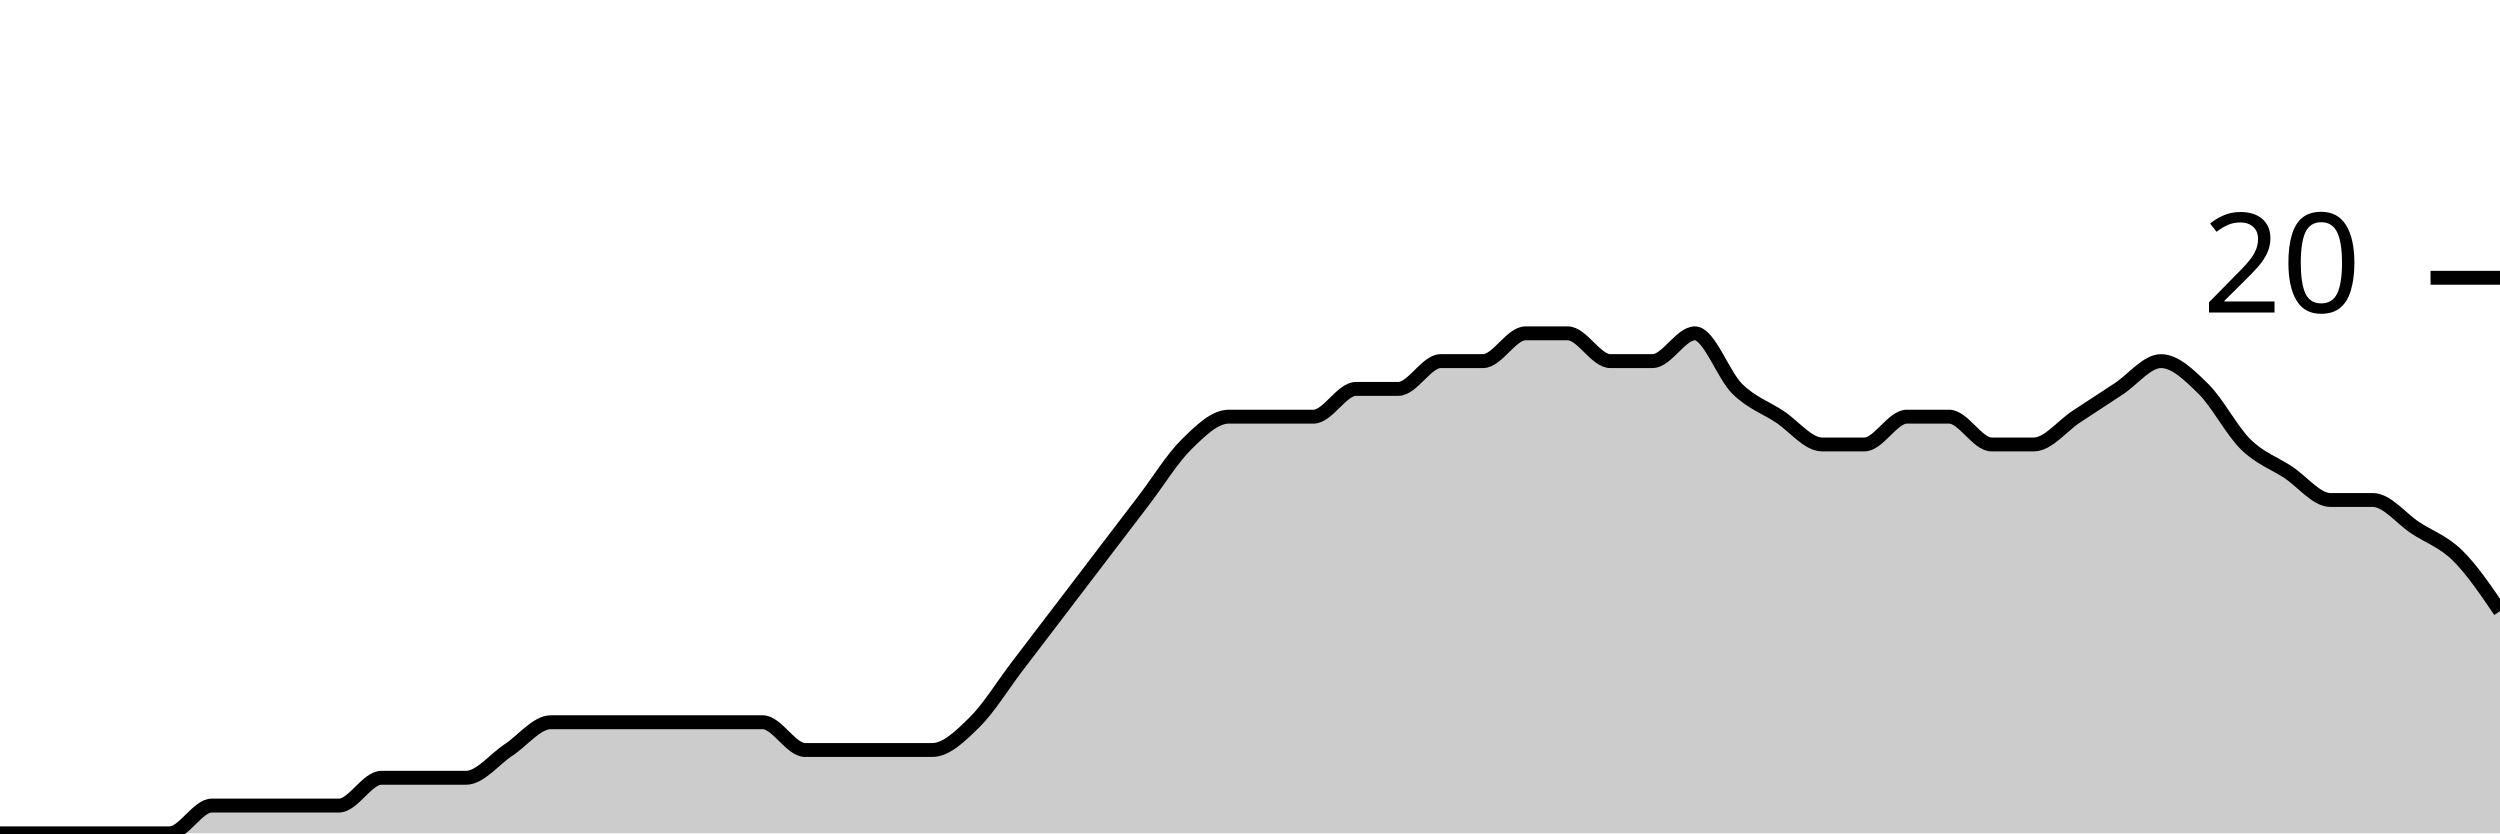
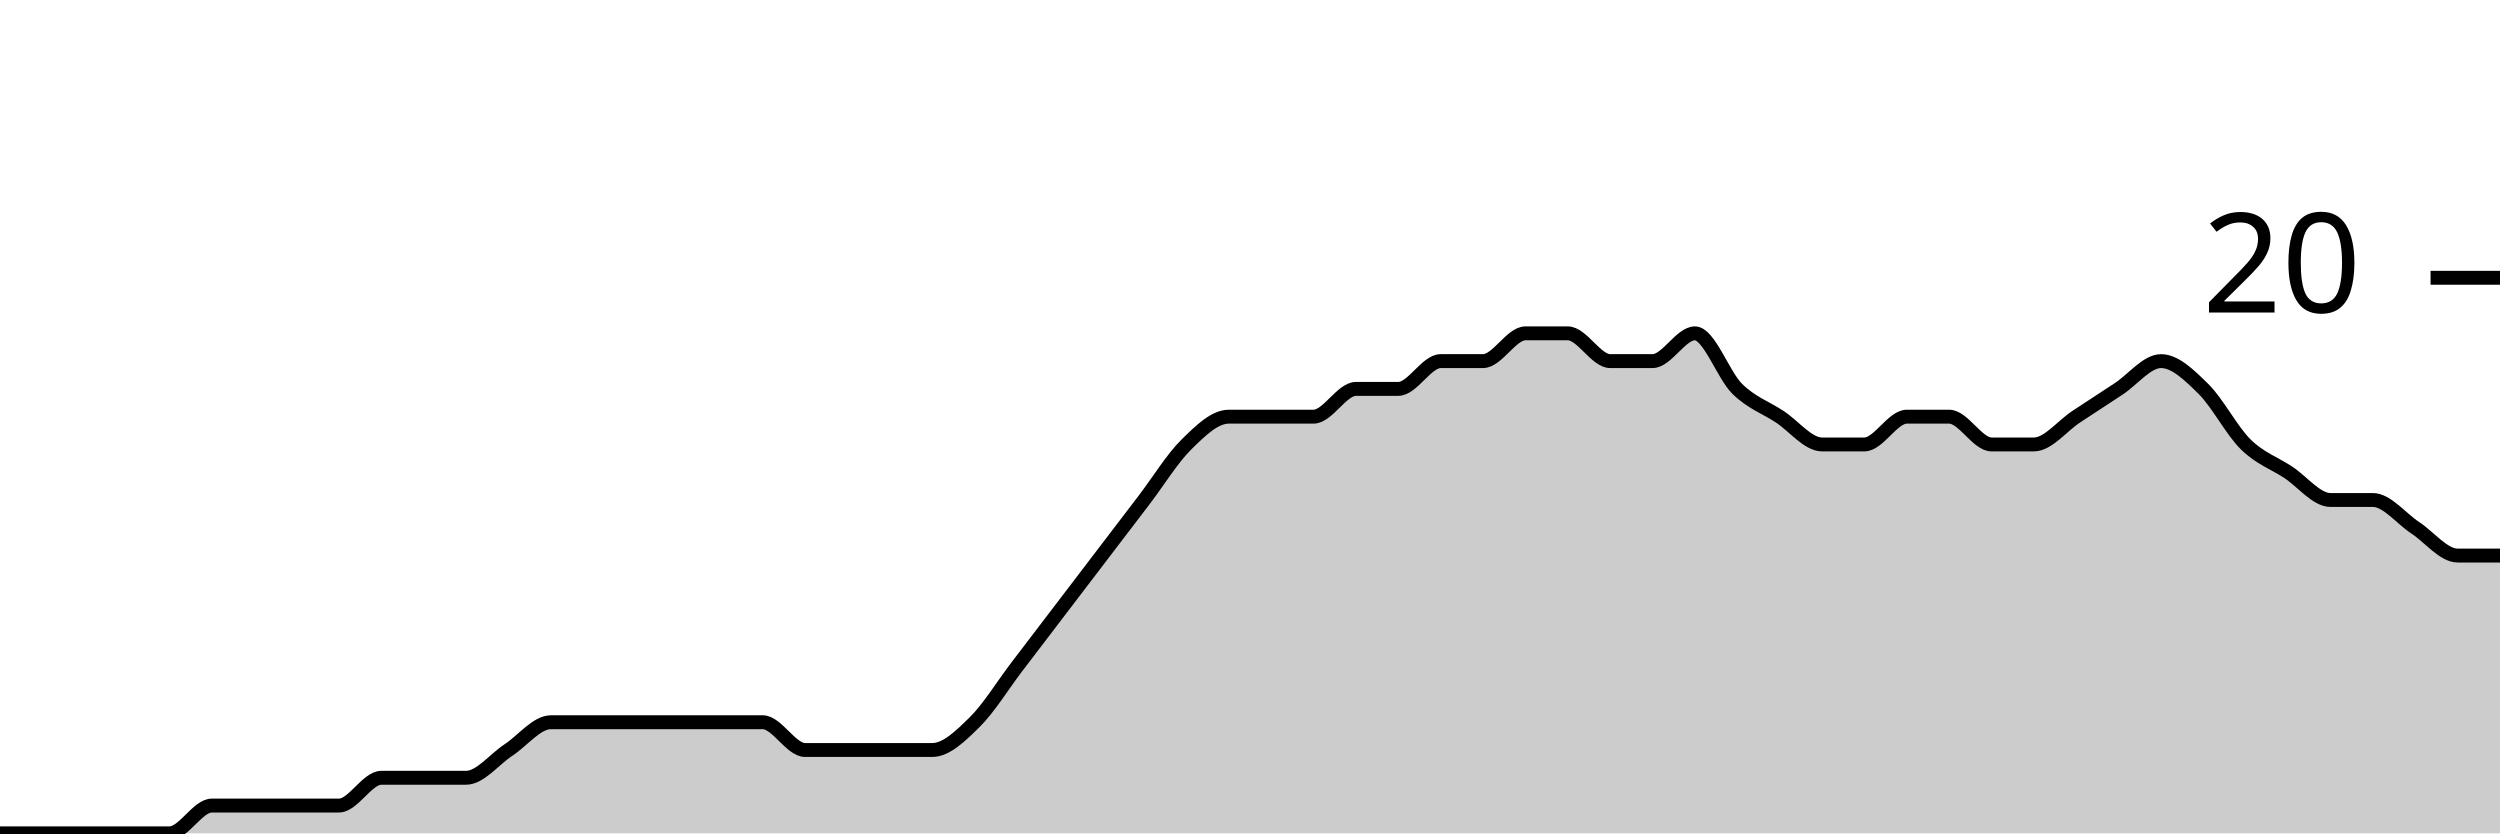
<svg xmlns="http://www.w3.org/2000/svg" viewBox="0 0 180 60">
  <g transform="translate(0,20)">
-     <path class="area" fill="rgba(0, 0, 0, 0.2)" d="M0,40C1.017,40,2.034,40,3.051,40C4.068,40,5.085,40,6.102,40C7.119,40,8.136,40,9.153,40C10.169,40,11.186,40,12.203,40C13.22,40,14.237,38,15.254,38C16.271,38,17.288,38,18.305,38C19.322,38,20.339,38,21.356,38C22.373,38,23.39,38,24.407,38C25.424,38,26.441,36,27.458,36C28.475,36,29.492,36,30.508,36C31.525,36,32.542,36,33.559,36C34.576,36,35.593,34.667,36.61,34C37.627,33.333,38.644,32,39.661,32C40.678,32,41.695,32,42.712,32C43.729,32,44.746,32,45.763,32C46.78,32,47.797,32,48.814,32C49.831,32,50.847,32,51.864,32C52.881,32,53.898,32,54.915,32C55.932,32,56.949,34,57.966,34C58.983,34,60,34,61.017,34C62.034,34,63.051,34,64.068,34C65.085,34,66.102,34,67.119,34C68.136,34,69.153,33,70.169,32C71.186,31,72.203,29.333,73.22,28C74.237,26.667,75.254,25.333,76.271,24C77.288,22.667,78.305,21.333,79.322,20C80.339,18.667,81.356,17.333,82.373,16C83.39,14.667,84.407,13,85.424,12C86.441,11,87.458,10,88.475,10C89.492,10,90.508,10,91.525,10C92.542,10,93.559,10,94.576,10C95.593,10,96.61,8,97.627,8C98.644,8,99.661,8,100.678,8C101.695,8,102.712,6,103.729,6C104.746,6,105.763,6,106.78,6C107.797,6,108.814,4,109.831,4C110.847,4,111.864,4,112.881,4C113.898,4,114.915,6,115.932,6C116.949,6,117.966,6,118.983,6C120,6,121.017,4,122.034,4C123.051,4,124.068,7,125.085,8C126.102,9,127.119,9.333,128.136,10C129.153,10.667,130.169,12,131.186,12C132.203,12,133.22,12,134.237,12C135.254,12,136.271,10,137.288,10C138.305,10,139.322,10,140.339,10C141.356,10,142.373,12,143.39,12C144.407,12,145.424,12,146.441,12C147.458,12,148.475,10.667,149.492,10C150.508,9.333,151.525,8.667,152.542,8C153.559,7.333,154.576,6,155.593,6C156.61,6,157.627,7,158.644,8C159.661,9,160.678,11,161.695,12C162.712,13,163.729,13.333,164.746,14C165.763,14.667,166.78,16,167.797,16C168.814,16,169.831,16,170.847,16C171.864,16,172.881,17.333,173.898,18C174.915,18.667,175.932,19,176.949,20C177.966,21,178.983,22.5,180,24L180,40C178.983,40,177.966,40,176.949,40C175.932,40,174.915,40,173.898,40C172.881,40,171.864,40,170.847,40C169.831,40,168.814,40,167.797,40C166.78,40,165.763,40,164.746,40C163.729,40,162.712,40,161.695,40C160.678,40,159.661,40,158.644,40C157.627,40,156.61,40,155.593,40C154.576,40,153.559,40,152.542,40C151.525,40,150.508,40,149.492,40C148.475,40,147.458,40,146.441,40C145.424,40,144.407,40,143.39,40C142.373,40,141.356,40,140.339,40C139.322,40,138.305,40,137.288,40C136.271,40,135.254,40,134.237,40C133.22,40,132.203,40,131.186,40C130.169,40,129.153,40,128.136,40C127.119,40,126.102,40,125.085,40C124.068,40,123.051,40,122.034,40C121.017,40,120,40,118.983,40C117.966,40,116.949,40,115.932,40C114.915,40,113.898,40,112.881,40C111.864,40,110.847,40,109.831,40C108.814,40,107.797,40,106.78,40C105.763,40,104.746,40,103.729,40C102.712,40,101.695,40,100.678,40C99.661,40,98.644,40,97.627,40C96.61,40,95.593,40,94.576,40C93.559,40,92.542,40,91.525,40C90.508,40,89.492,40,88.475,40C87.458,40,86.441,40,85.424,40C84.407,40,83.39,40,82.373,40C81.356,40,80.339,40,79.322,40C78.305,40,77.288,40,76.271,40C75.254,40,74.237,40,73.22,40C72.203,40,71.186,40,70.169,40C69.153,40,68.136,40,67.119,40C66.102,40,65.085,40,64.068,40C63.051,40,62.034,40,61.017,40C60,40,58.983,40,57.966,40C56.949,40,55.932,40,54.915,40C53.898,40,52.881,40,51.864,40C50.847,40,49.831,40,48.814,40C47.797,40,46.78,40,45.763,40C44.746,40,43.729,40,42.712,40C41.695,40,40.678,40,39.661,40C38.644,40,37.627,40,36.61,40C35.593,40,34.576,40,33.559,40C32.542,40,31.525,40,30.508,40C29.492,40,28.475,40,27.458,40C26.441,40,25.424,40,24.407,40C23.39,40,22.373,40,21.356,40C20.339,40,19.322,40,18.305,40C17.288,40,16.271,40,15.254,40C14.237,40,13.22,40,12.203,40C11.186,40,10.169,40,9.153,40C8.136,40,7.119,40,6.102,40C5.085,40,4.068,40,3.051,40C2.034,40,1.017,40,0,40Z" />
-     <path class="line" stroke="black" fill="none" d="M0,40C1.017,40,2.034,40,3.051,40C4.068,40,5.085,40,6.102,40C7.119,40,8.136,40,9.153,40C10.169,40,11.186,40,12.203,40C13.22,40,14.237,38,15.254,38C16.271,38,17.288,38,18.305,38C19.322,38,20.339,38,21.356,38C22.373,38,23.39,38,24.407,38C25.424,38,26.441,36,27.458,36C28.475,36,29.492,36,30.508,36C31.525,36,32.542,36,33.559,36C34.576,36,35.593,34.667,36.61,34C37.627,33.333,38.644,32,39.661,32C40.678,32,41.695,32,42.712,32C43.729,32,44.746,32,45.763,32C46.78,32,47.797,32,48.814,32C49.831,32,50.847,32,51.864,32C52.881,32,53.898,32,54.915,32C55.932,32,56.949,34,57.966,34C58.983,34,60,34,61.017,34C62.034,34,63.051,34,64.068,34C65.085,34,66.102,34,67.119,34C68.136,34,69.153,33,70.169,32C71.186,31,72.203,29.333,73.22,28C74.237,26.667,75.254,25.333,76.271,24C77.288,22.667,78.305,21.333,79.322,20C80.339,18.667,81.356,17.333,82.373,16C83.39,14.667,84.407,13,85.424,12C86.441,11,87.458,10,88.475,10C89.492,10,90.508,10,91.525,10C92.542,10,93.559,10,94.576,10C95.593,10,96.61,8,97.627,8C98.644,8,99.661,8,100.678,8C101.695,8,102.712,6,103.729,6C104.746,6,105.763,6,106.78,6C107.797,6,108.814,4,109.831,4C110.847,4,111.864,4,112.881,4C113.898,4,114.915,6,115.932,6C116.949,6,117.966,6,118.983,6C120,6,121.017,4,122.034,4C123.051,4,124.068,7,125.085,8C126.102,9,127.119,9.333,128.136,10C129.153,10.667,130.169,12,131.186,12C132.203,12,133.22,12,134.237,12C135.254,12,136.271,10,137.288,10C138.305,10,139.322,10,140.339,10C141.356,10,142.373,12,143.39,12C144.407,12,145.424,12,146.441,12C147.458,12,148.475,10.667,149.492,10C150.508,9.333,151.525,8.667,152.542,8C153.559,7.333,154.576,6,155.593,6C156.61,6,157.627,7,158.644,8C159.661,9,160.678,11,161.695,12C162.712,13,163.729,13.333,164.746,14C165.763,14.667,166.78,16,167.797,16C168.814,16,169.831,16,170.847,16C171.864,16,172.881,17.333,173.898,18C174.915,18.667,175.932,19,176.949,20C177.966,21,178.983,22.5,180,24" />
+     <path class="area" fill="rgba(0, 0, 0, 0.2)" d="M0,40C1.017,40,2.034,40,3.051,40C4.068,40,5.085,40,6.102,40C7.119,40,8.136,40,9.153,40C10.169,40,11.186,40,12.203,40C13.22,40,14.237,38,15.254,38C16.271,38,17.288,38,18.305,38C19.322,38,20.339,38,21.356,38C22.373,38,23.39,38,24.407,38C25.424,38,26.441,36,27.458,36C28.475,36,29.492,36,30.508,36C31.525,36,32.542,36,33.559,36C34.576,36,35.593,34.667,36.61,34C37.627,33.333,38.644,32,39.661,32C40.678,32,41.695,32,42.712,32C43.729,32,44.746,32,45.763,32C46.78,32,47.797,32,48.814,32C49.831,32,50.847,32,51.864,32C52.881,32,53.898,32,54.915,32C55.932,32,56.949,34,57.966,34C58.983,34,60,34,61.017,34C62.034,34,63.051,34,64.068,34C65.085,34,66.102,34,67.119,34C68.136,34,69.153,33,70.169,32C71.186,31,72.203,29.333,73.22,28C74.237,26.667,75.254,25.333,76.271,24C77.288,22.667,78.305,21.333,79.322,20C80.339,18.667,81.356,17.333,82.373,16C83.39,14.667,84.407,13,85.424,12C86.441,11,87.458,10,88.475,10C89.492,10,90.508,10,91.525,10C92.542,10,93.559,10,94.576,10C95.593,10,96.61,8,97.627,8C98.644,8,99.661,8,100.678,8C101.695,8,102.712,6,103.729,6C104.746,6,105.763,6,106.78,6C107.797,6,108.814,4,109.831,4C110.847,4,111.864,4,112.881,4C113.898,4,114.915,6,115.932,6C116.949,6,117.966,6,118.983,6C120,6,121.017,4,122.034,4C123.051,4,124.068,7,125.085,8C126.102,9,127.119,9.333,128.136,10C129.153,10.667,130.169,12,131.186,12C132.203,12,133.22,12,134.237,12C135.254,12,136.271,10,137.288,10C138.305,10,139.322,10,140.339,10C141.356,10,142.373,12,143.39,12C144.407,12,145.424,12,146.441,12C147.458,12,148.475,10.667,149.492,10C150.508,9.333,151.525,8.667,152.542,8C153.559,7.333,154.576,6,155.593,6C156.61,6,157.627,7,158.644,8C159.661,9,160.678,11,161.695,12C162.712,13,163.729,13.333,164.746,14C165.763,14.667,166.78,16,167.797,16C168.814,16,169.831,16,170.847,16C171.864,16,172.881,17.333,173.898,18C174.915,18.667,175.932,20,176.949,20C177.966,20,178.983,20,180,20L180,40C178.983,40,177.966,40,176.949,40C175.932,40,174.915,40,173.898,40C172.881,40,171.864,40,170.847,40C169.831,40,168.814,40,167.797,40C166.78,40,165.763,40,164.746,40C163.729,40,162.712,40,161.695,40C160.678,40,159.661,40,158.644,40C157.627,40,156.61,40,155.593,40C154.576,40,153.559,40,152.542,40C151.525,40,150.508,40,149.492,40C148.475,40,147.458,40,146.441,40C145.424,40,144.407,40,143.39,40C142.373,40,141.356,40,140.339,40C139.322,40,138.305,40,137.288,40C136.271,40,135.254,40,134.237,40C133.22,40,132.203,40,131.186,40C130.169,40,129.153,40,128.136,40C127.119,40,126.102,40,125.085,40C124.068,40,123.051,40,122.034,40C121.017,40,120,40,118.983,40C117.966,40,116.949,40,115.932,40C114.915,40,113.898,40,112.881,40C111.864,40,110.847,40,109.831,40C108.814,40,107.797,40,106.78,40C105.763,40,104.746,40,103.729,40C102.712,40,101.695,40,100.678,40C99.661,40,98.644,40,97.627,40C96.61,40,95.593,40,94.576,40C93.559,40,92.542,40,91.525,40C90.508,40,89.492,40,88.475,40C87.458,40,86.441,40,85.424,40C84.407,40,83.39,40,82.373,40C81.356,40,80.339,40,79.322,40C78.305,40,77.288,40,76.271,40C75.254,40,74.237,40,73.22,40C72.203,40,71.186,40,70.169,40C69.153,40,68.136,40,67.119,40C66.102,40,65.085,40,64.068,40C63.051,40,62.034,40,61.017,40C60,40,58.983,40,57.966,40C56.949,40,55.932,40,54.915,40C53.898,40,52.881,40,51.864,40C50.847,40,49.831,40,48.814,40C47.797,40,46.78,40,45.763,40C44.746,40,43.729,40,42.712,40C41.695,40,40.678,40,39.661,40C38.644,40,37.627,40,36.61,40C35.593,40,34.576,40,33.559,40C32.542,40,31.525,40,30.508,40C29.492,40,28.475,40,27.458,40C26.441,40,25.424,40,24.407,40C23.39,40,22.373,40,21.356,40C20.339,40,19.322,40,18.305,40C17.288,40,16.271,40,15.254,40C14.237,40,13.22,40,12.203,40C11.186,40,10.169,40,9.153,40C8.136,40,7.119,40,6.102,40C5.085,40,4.068,40,3.051,40C2.034,40,1.017,40,0,40Z" />
+     <path class="line" stroke="black" fill="none" d="M0,40C1.017,40,2.034,40,3.051,40C4.068,40,5.085,40,6.102,40C7.119,40,8.136,40,9.153,40C10.169,40,11.186,40,12.203,40C13.22,40,14.237,38,15.254,38C16.271,38,17.288,38,18.305,38C19.322,38,20.339,38,21.356,38C22.373,38,23.39,38,24.407,38C25.424,38,26.441,36,27.458,36C28.475,36,29.492,36,30.508,36C31.525,36,32.542,36,33.559,36C34.576,36,35.593,34.667,36.61,34C37.627,33.333,38.644,32,39.661,32C40.678,32,41.695,32,42.712,32C43.729,32,44.746,32,45.763,32C46.78,32,47.797,32,48.814,32C49.831,32,50.847,32,51.864,32C52.881,32,53.898,32,54.915,32C55.932,32,56.949,34,57.966,34C58.983,34,60,34,61.017,34C62.034,34,63.051,34,64.068,34C65.085,34,66.102,34,67.119,34C68.136,34,69.153,33,70.169,32C71.186,31,72.203,29.333,73.22,28C74.237,26.667,75.254,25.333,76.271,24C77.288,22.667,78.305,21.333,79.322,20C80.339,18.667,81.356,17.333,82.373,16C83.39,14.667,84.407,13,85.424,12C86.441,11,87.458,10,88.475,10C89.492,10,90.508,10,91.525,10C92.542,10,93.559,10,94.576,10C95.593,10,96.61,8,97.627,8C98.644,8,99.661,8,100.678,8C101.695,8,102.712,6,103.729,6C104.746,6,105.763,6,106.78,6C107.797,6,108.814,4,109.831,4C110.847,4,111.864,4,112.881,4C113.898,4,114.915,6,115.932,6C116.949,6,117.966,6,118.983,6C120,6,121.017,4,122.034,4C123.051,4,124.068,7,125.085,8C126.102,9,127.119,9.333,128.136,10C129.153,10.667,130.169,12,131.186,12C132.203,12,133.22,12,134.237,12C135.254,12,136.271,10,137.288,10C138.305,10,139.322,10,140.339,10C141.356,10,142.373,12,143.39,12C144.407,12,145.424,12,146.441,12C147.458,12,148.475,10.667,149.492,10C150.508,9.333,151.525,8.667,152.542,8C153.559,7.333,154.576,6,155.593,6C156.61,6,157.627,7,158.644,8C159.661,9,160.678,11,161.695,12C162.712,13,163.729,13.333,164.746,14C165.763,14.667,166.78,16,167.797,16C168.814,16,169.831,16,170.847,16C171.864,16,172.881,17.333,173.898,18C174.915,18.667,175.932,20,176.949,20C177.966,20,178.983,20,180,20" />
    <path class="axis-ceiling" stroke-width="1" stroke="black" fill="none" d="M175,0L180,0" />
    <text class="axis-ceiling-label" font-family="sans-serif" text-anchor="end" font-size="10px" x="170" y="2.5">20</text>
  </g>
</svg>
